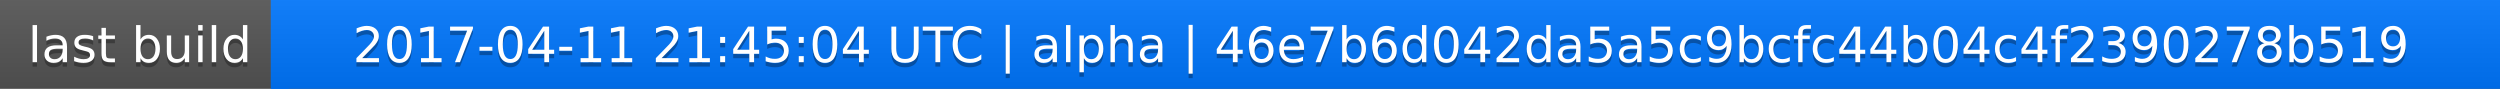
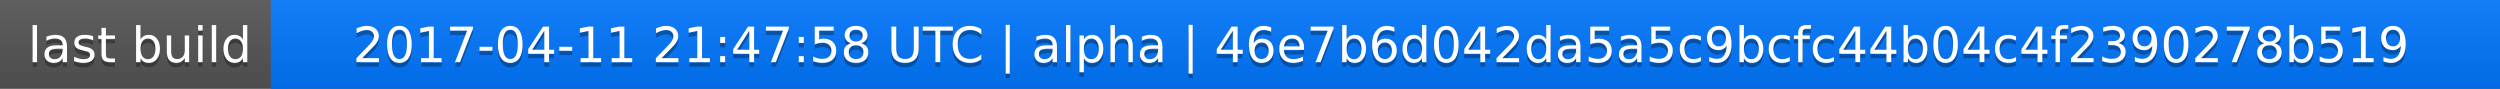
<svg xmlns="http://www.w3.org/2000/svg" width="563" height="20">
  <linearGradient id="a" x2="0" y2="100%">
    <stop offset="0" stop-color="#bbb" stop-opacity=".1" />
    <stop offset="1" stop-opacity=".1" />
  </linearGradient>
  <rect rx="0" width="563" height="20" fill="#555" />
  <rect rx="0" x="61" width="502" height="20" fill="#07f" />
  <path fill="#07f" d="M61 0h4v20h-4z" />
  <rect rx="0" width="563" height="20" fill="url(#a)" />
  <g fill="#fff" text-anchor="middle" font-family="DejaVu Sans,Verdana,Geneva,sans-serif" font-size="11">
    <text x="31.5" y="15" fill="#010101" fill-opacity=".3">last build</text>
    <text x="31.5" y="14">last build</text>
-     <text x="311" y="15" fill="#010101" fill-opacity=".3">2017-04-11 21:45:04 UTC | alpha | 46e7b6d042da5a5c9bcfc44b04c4f2390278b519</text>
-     <text x="311" y="14">2017-04-11 21:45:04 UTC | alpha | 46e7b6d042da5a5c9bcfc44b04c4f2390278b519</text>
+     <text x="311" y="15" fill="#010101" fill-opacity=".3">2017-04-11 21:47:58 UTC | alpha | 46e7b6d042da5a5c9bcfc44b04c4f2390278b519</text>
+     <text x="311" y="14">2017-04-11 21:47:58 UTC | alpha | 46e7b6d042da5a5c9bcfc44b04c4f2390278b519</text>
  </g>
</svg>
